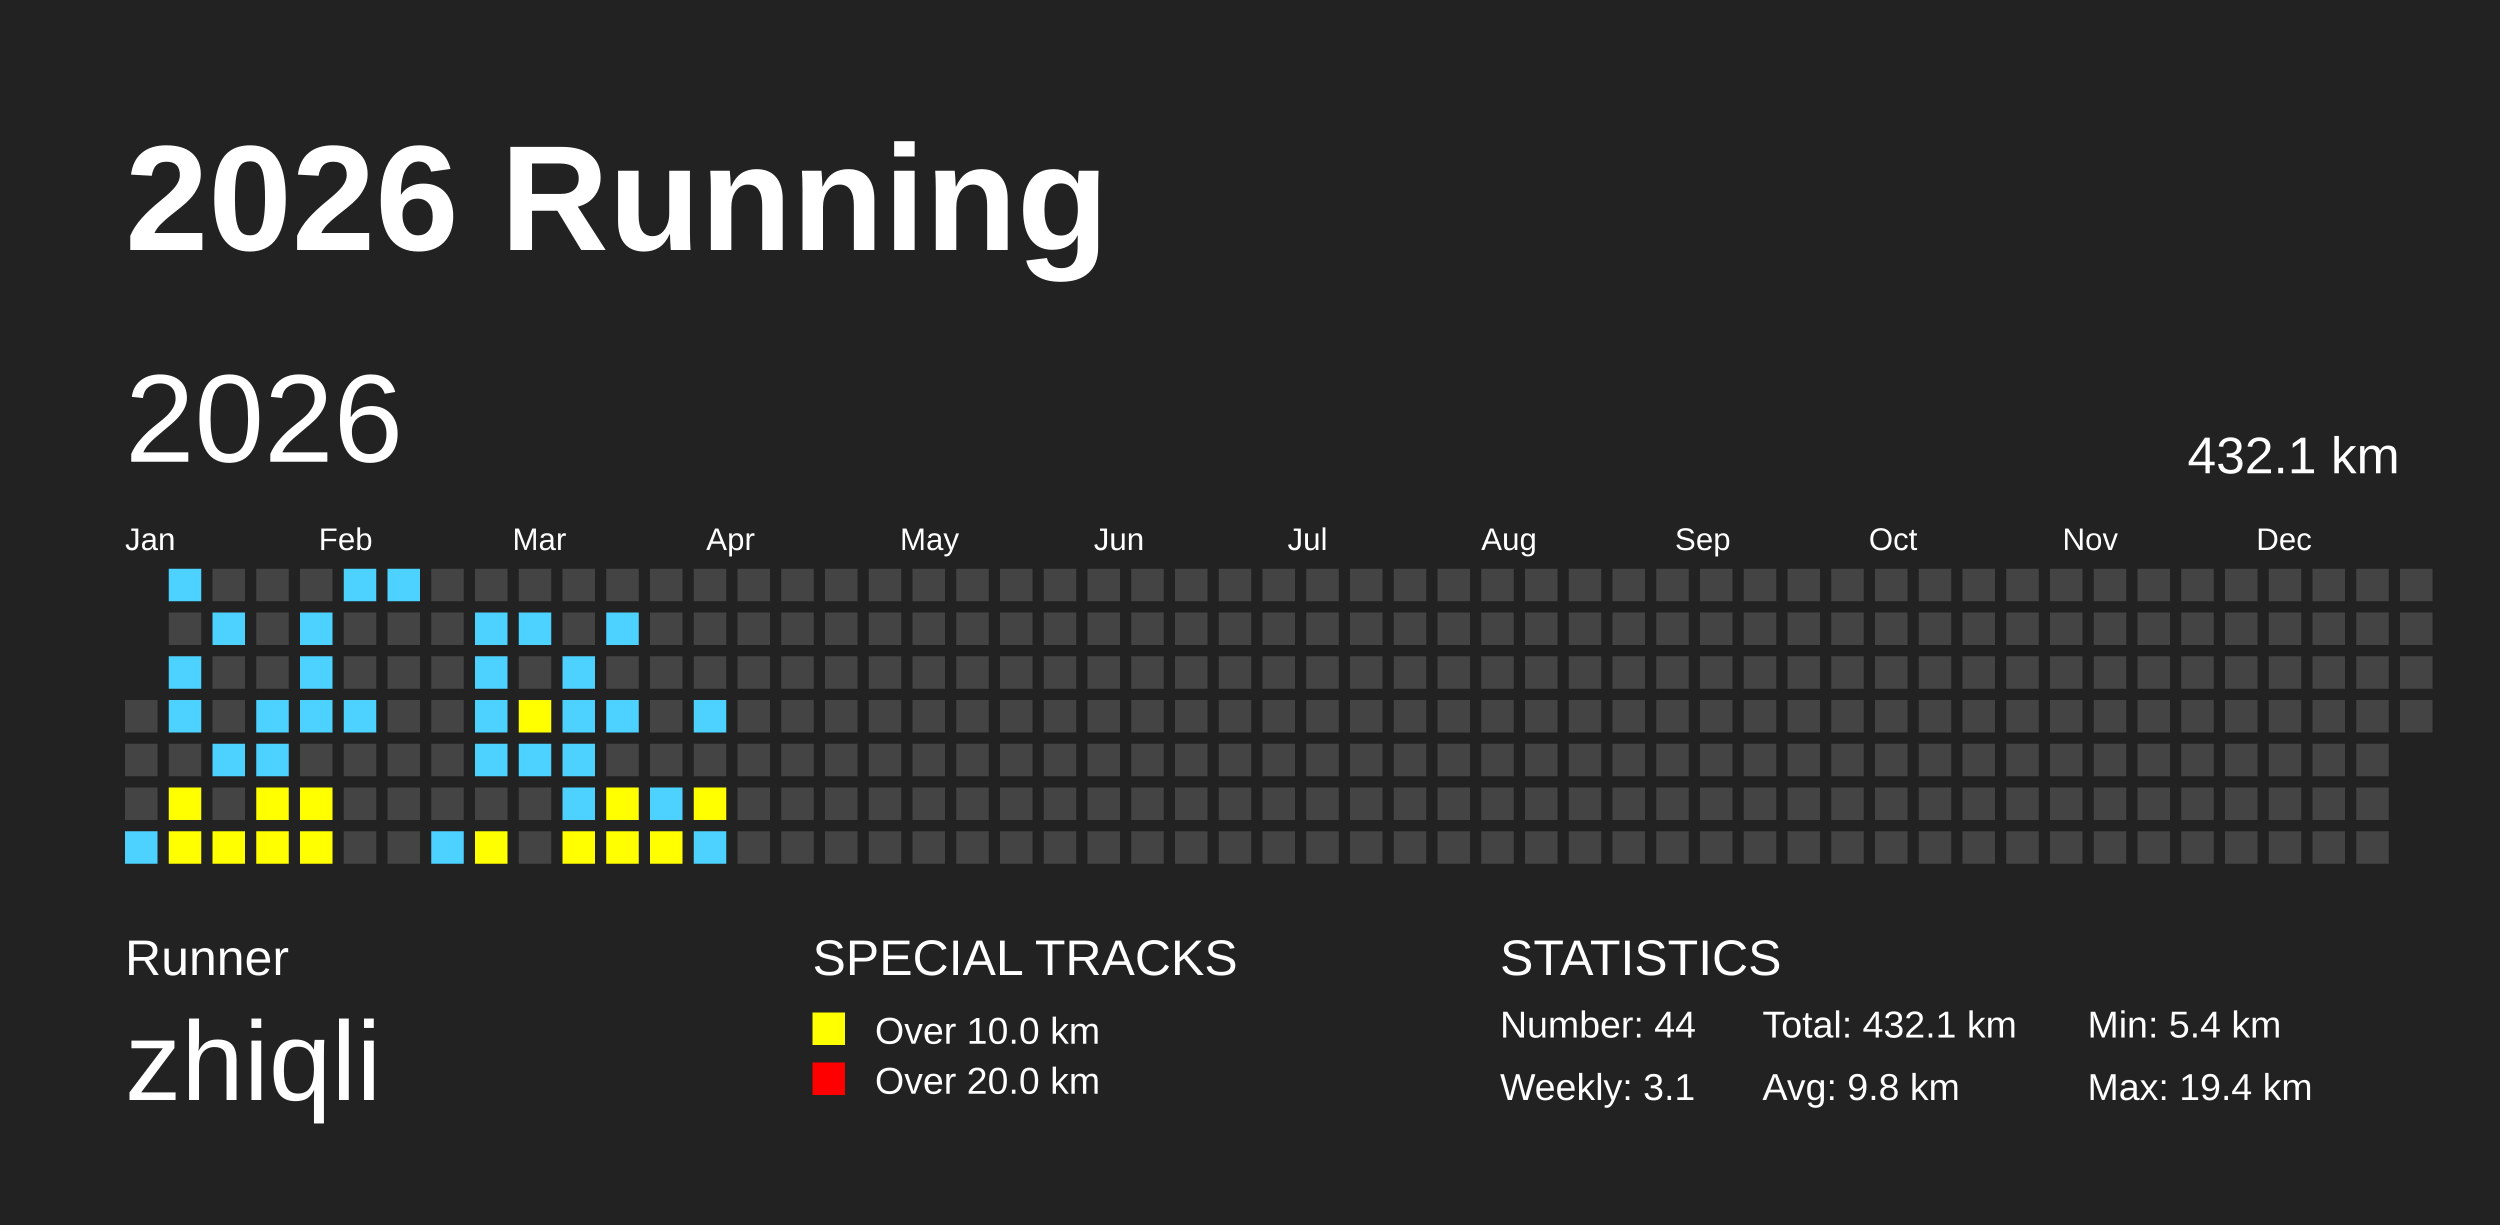
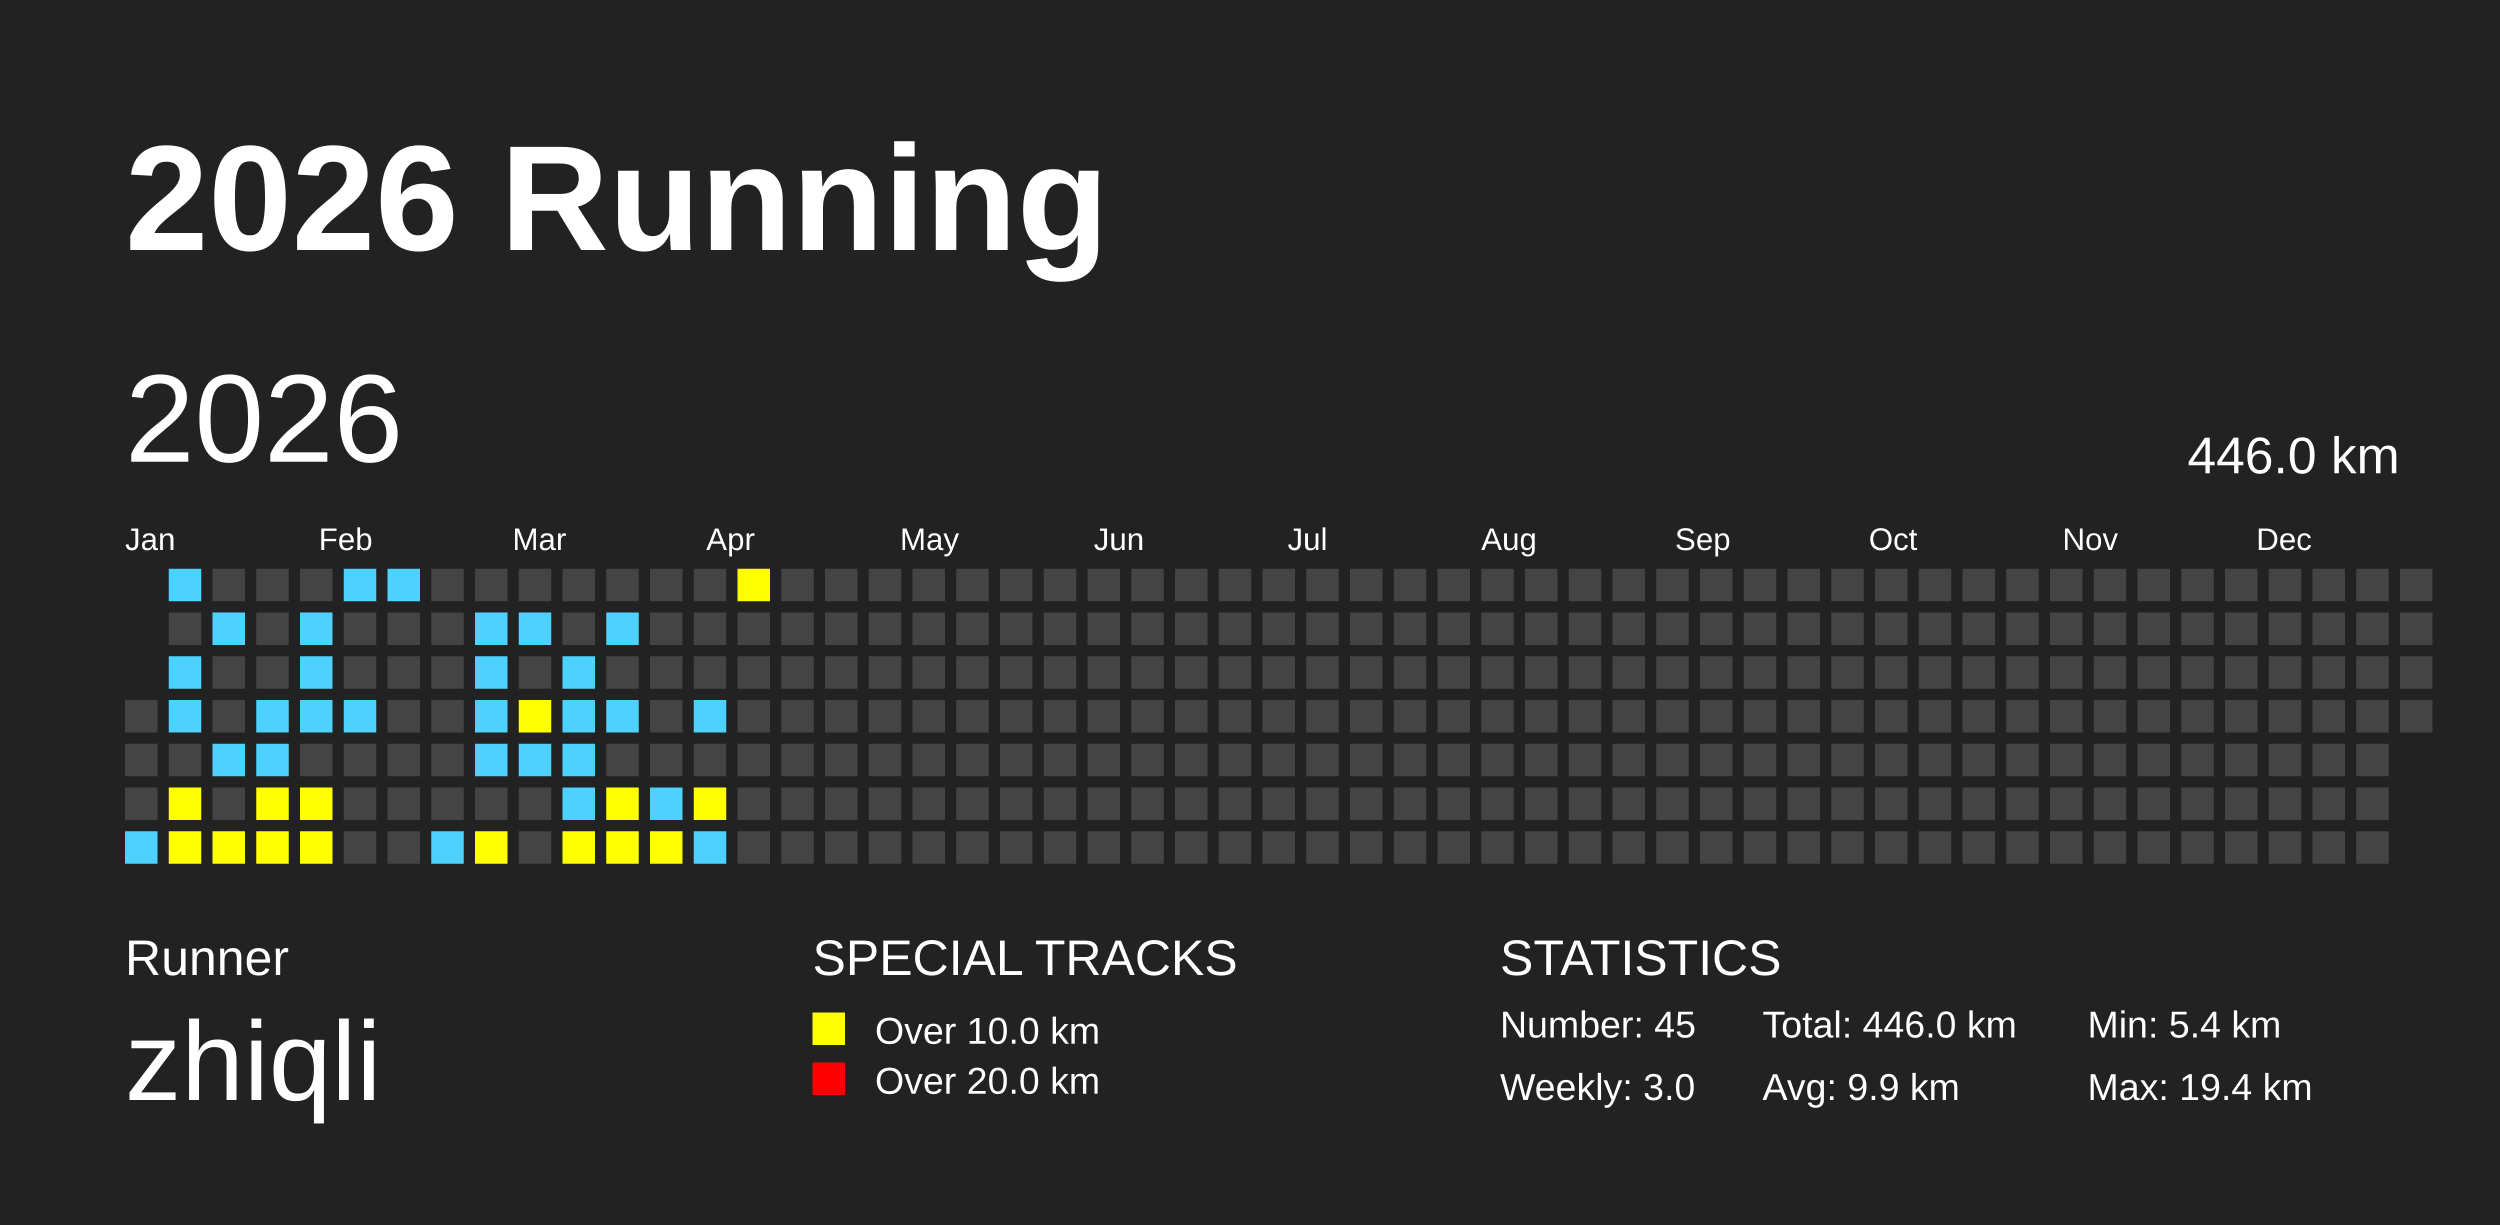
<svg xmlns="http://www.w3.org/2000/svg" baseProfile="full" height="98mm" version="1.1" viewBox="0,0,200,98" width="200mm">
  <defs />
  <rect fill="#222222" height="98" width="200" x="0" y="0" />
  <text fill="#FFFFFF" style="font-size:12px; font-family:Arial; font-weight:bold;" x="10" y="20">2026 Running</text>
  <text fill="#FFFFFF" style="font-size:4px; font-family:Arial" x="10" y="78">Runner</text>
  <text fill="#FFFFFF" style="font-size:9px; font-family:Arial" x="10" y="88">zhiqli</text>
  <text fill="#FFFFFF" style="font-size:4px; font-family:Arial" x="65" y="78">SPECIAL TRACKS</text>
  <rect fill="yellow" height="2.6" width="2.6" x="65" y="81" />
  <text fill="#FFFFFF" style="font-size:3px; font-family:Arial" x="70" y="83.5">Over 10.0 km</text>
  <rect fill="red" height="2.6" width="2.6" x="65" y="85" />
  <text fill="#FFFFFF" style="font-size:3px; font-family:Arial" x="70" y="87.5">Over 20.0 km</text>
  <text fill="#FFFFFF" style="font-size:4px; font-family:Arial" x="120" y="78">STATISTICS</text>
-   <text fill="#FFFFFF" style="font-size:3px; font-family:Arial" x="120" y="83">Number: 44</text>
-   <text fill="#FFFFFF" style="font-size:3px; font-family:Arial" x="120" y="88">Weekly: 3.1</text>
-   <text fill="#FFFFFF" style="font-size:3px; font-family:Arial" x="141" y="83">Total: 432.1 km</text>
-   <text fill="#FFFFFF" style="font-size:3px; font-family:Arial" x="141" y="88">Avg: 9.8 km</text>
+   <text fill="#FFFFFF" style="font-size:3px; font-family:Arial" x="120" y="83">Number: 45</text>
+   <text fill="#FFFFFF" style="font-size:3px; font-family:Arial" x="120" y="88">Weekly: 3.0</text>
+   <text fill="#FFFFFF" style="font-size:3px; font-family:Arial" x="141" y="83">Total: 446.0 km</text>
+   <text fill="#FFFFFF" style="font-size:3px; font-family:Arial" x="141" y="88">Avg: 9.9 km</text>
  <text fill="#FFFFFF" style="font-size:3px; font-family:Arial" x="167" y="83">Min: 5.4 km</text>
  <text fill="#FFFFFF" style="font-size:3px; font-family:Arial" x="167" y="88">Max: 19.4 km</text>
  <text dominant-baseline="hanging" fill="#FFFFFF" style="font-size:10.0px; font-family:Arial;" x="10" y="30">2026</text>
-   <text dominant-baseline="hanging" fill="#FFFFFF" style="font-size:4.125px; font-family:Arial;" x="175" y="35">432.1 km</text>
+   <text dominant-baseline="hanging" fill="#FFFFFF" style="font-size:4.125px; font-family:Arial;" x="175" y="35">446.0 km</text>
  <text fill="#FFFFFF" style="font-size:2.5px; font-family:Arial" x="10.0" y="44">Jan</text>
  <text fill="#FFFFFF" style="font-size:2.5px; font-family:Arial" x="25.5" y="44">Feb</text>
  <text fill="#FFFFFF" style="font-size:2.5px; font-family:Arial" x="41.0" y="44">Mar</text>
  <text fill="#FFFFFF" style="font-size:2.5px; font-family:Arial" x="56.5" y="44">Apr</text>
  <text fill="#FFFFFF" style="font-size:2.5px; font-family:Arial" x="72.0" y="44">May</text>
  <text fill="#FFFFFF" style="font-size:2.5px; font-family:Arial" x="87.5" y="44">Jun</text>
  <text fill="#FFFFFF" style="font-size:2.5px; font-family:Arial" x="103.0" y="44">Jul</text>
  <text fill="#FFFFFF" style="font-size:2.5px; font-family:Arial" x="118.5" y="44">Aug</text>
  <text fill="#FFFFFF" style="font-size:2.5px; font-family:Arial" x="134.0" y="44">Sep</text>
  <text fill="#FFFFFF" style="font-size:2.5px; font-family:Arial" x="149.5" y="44">Oct</text>
  <text fill="#FFFFFF" style="font-size:2.5px; font-family:Arial" x="165.0" y="44">Nov</text>
  <text fill="#FFFFFF" style="font-size:2.5px; font-family:Arial" x="180.5" y="44">Dec</text>
  <rect fill="#444444" height="2.6" width="2.6" x="10.0" y="56.0" />
  <rect fill="#444444" height="2.6" width="2.6" x="10.0" y="59.5" />
  <rect fill="#444444" height="2.6" width="2.6" x="10.0" y="63.0" />
  <rect fill="#4DD2FF" height="2.6" width="2.6" x="10.0" y="66.5" />
  <rect fill="#4DD2FF" height="2.6" width="2.6" x="13.5" y="45.5" />
  <rect fill="#444444" height="2.6" width="2.6" x="13.5" y="49.0" />
  <rect fill="#4DD2FF" height="2.6" width="2.6" x="13.5" y="52.5" />
  <rect fill="#4DD2FF" height="2.6" width="2.6" x="13.5" y="56.0" />
  <rect fill="#444444" height="2.6" width="2.6" x="13.5" y="59.5" />
  <rect fill="yellow" height="2.6" width="2.6" x="13.5" y="63.0" />
  <rect fill="yellow" height="2.6" width="2.6" x="13.5" y="66.5" />
  <rect fill="#444444" height="2.6" width="2.6" x="17.0" y="45.5" />
  <rect fill="#4DD2FF" height="2.6" width="2.6" x="17.0" y="49.0" />
  <rect fill="#444444" height="2.6" width="2.6" x="17.0" y="52.5" />
  <rect fill="#444444" height="2.6" width="2.6" x="17.0" y="56.0" />
  <rect fill="#4DD2FF" height="2.6" width="2.6" x="17.0" y="59.5" />
  <rect fill="#444444" height="2.6" width="2.6" x="17.0" y="63.0" />
  <rect fill="yellow" height="2.6" width="2.6" x="17.0" y="66.5" />
  <rect fill="#444444" height="2.6" width="2.6" x="20.5" y="45.5" />
  <rect fill="#444444" height="2.6" width="2.6" x="20.5" y="49.0" />
  <rect fill="#444444" height="2.6" width="2.6" x="20.5" y="52.5" />
  <rect fill="#4DD2FF" height="2.6" width="2.6" x="20.5" y="56.0" />
  <rect fill="#4DD2FF" height="2.6" width="2.6" x="20.5" y="59.5" />
  <rect fill="yellow" height="2.6" width="2.6" x="20.5" y="63.0" />
  <rect fill="yellow" height="2.6" width="2.6" x="20.5" y="66.5" />
  <rect fill="#444444" height="2.6" width="2.6" x="24.0" y="45.5" />
  <rect fill="#4DD2FF" height="2.6" width="2.6" x="24.0" y="49.0" />
  <rect fill="#4DD2FF" height="2.6" width="2.6" x="24.0" y="52.5" />
  <rect fill="#4DD2FF" height="2.6" width="2.6" x="24.0" y="56.0" />
  <rect fill="#444444" height="2.6" width="2.6" x="24.0" y="59.5" />
  <rect fill="yellow" height="2.6" width="2.6" x="24.0" y="63.0" />
  <rect fill="yellow" height="2.6" width="2.6" x="24.0" y="66.5" />
  <rect fill="#4DD2FF" height="2.6" width="2.6" x="27.5" y="45.5" />
  <rect fill="#444444" height="2.6" width="2.6" x="27.5" y="49.0" />
  <rect fill="#444444" height="2.6" width="2.6" x="27.5" y="52.5" />
  <rect fill="#4DD2FF" height="2.6" width="2.6" x="27.5" y="56.0" />
  <rect fill="#444444" height="2.6" width="2.6" x="27.5" y="59.5" />
  <rect fill="#444444" height="2.6" width="2.6" x="27.5" y="63.0" />
  <rect fill="#444444" height="2.6" width="2.6" x="27.5" y="66.5" />
  <rect fill="#4DD2FF" height="2.6" width="2.6" x="31.0" y="45.5" />
  <rect fill="#444444" height="2.6" width="2.6" x="31.0" y="49.0" />
  <rect fill="#444444" height="2.6" width="2.6" x="31.0" y="52.5" />
  <rect fill="#444444" height="2.6" width="2.6" x="31.0" y="56.0" />
  <rect fill="#444444" height="2.6" width="2.6" x="31.0" y="59.5" />
  <rect fill="#444444" height="2.6" width="2.6" x="31.0" y="63.0" />
  <rect fill="#444444" height="2.6" width="2.6" x="31.0" y="66.5" />
  <rect fill="#444444" height="2.6" width="2.6" x="34.5" y="45.5" />
  <rect fill="#444444" height="2.6" width="2.6" x="34.5" y="49.0" />
  <rect fill="#444444" height="2.6" width="2.6" x="34.5" y="52.5" />
  <rect fill="#444444" height="2.6" width="2.6" x="34.5" y="56.0" />
  <rect fill="#444444" height="2.6" width="2.6" x="34.5" y="59.5" />
  <rect fill="#444444" height="2.6" width="2.6" x="34.5" y="63.0" />
  <rect fill="#4DD2FF" height="2.6" width="2.6" x="34.5" y="66.5" />
  <rect fill="#444444" height="2.6" width="2.6" x="38.0" y="45.5" />
  <rect fill="#4DD2FF" height="2.6" width="2.6" x="38.0" y="49.0" />
  <rect fill="#4DD2FF" height="2.6" width="2.6" x="38.0" y="52.5" />
  <rect fill="#4DD2FF" height="2.6" width="2.6" x="38.0" y="56.0" />
  <rect fill="#4DD2FF" height="2.6" width="2.6" x="38.0" y="59.5" />
  <rect fill="#444444" height="2.6" width="2.6" x="38.0" y="63.0" />
  <rect fill="yellow" height="2.6" width="2.6" x="38.0" y="66.5" />
  <rect fill="#444444" height="2.6" width="2.6" x="41.5" y="45.5" />
  <rect fill="#4DD2FF" height="2.6" width="2.6" x="41.5" y="49.0" />
  <rect fill="#444444" height="2.6" width="2.6" x="41.5" y="52.5" />
  <rect fill="yellow" height="2.6" width="2.6" x="41.5" y="56.0" />
  <rect fill="#4DD2FF" height="2.6" width="2.6" x="41.5" y="59.5" />
  <rect fill="#444444" height="2.6" width="2.6" x="41.5" y="63.0" />
  <rect fill="#444444" height="2.6" width="2.6" x="41.5" y="66.5" />
  <rect fill="#444444" height="2.6" width="2.6" x="45.0" y="45.5" />
  <rect fill="#444444" height="2.6" width="2.6" x="45.0" y="49.0" />
  <rect fill="#4DD2FF" height="2.6" width="2.6" x="45.0" y="52.5" />
  <rect fill="#4DD2FF" height="2.6" width="2.6" x="45.0" y="56.0" />
  <rect fill="#4DD2FF" height="2.6" width="2.6" x="45.0" y="59.5" />
  <rect fill="#4DD2FF" height="2.6" width="2.6" x="45.0" y="63.0" />
  <rect fill="yellow" height="2.6" width="2.6" x="45.0" y="66.5" />
  <rect fill="#444444" height="2.6" width="2.6" x="48.5" y="45.5" />
  <rect fill="#4DD2FF" height="2.6" width="2.6" x="48.5" y="49.0" />
  <rect fill="#444444" height="2.6" width="2.6" x="48.5" y="52.5" />
  <rect fill="#4DD2FF" height="2.6" width="2.6" x="48.5" y="56.0" />
  <rect fill="#444444" height="2.6" width="2.6" x="48.5" y="59.5" />
  <rect fill="yellow" height="2.6" width="2.6" x="48.5" y="63.0" />
  <rect fill="yellow" height="2.6" width="2.6" x="48.5" y="66.5" />
  <rect fill="#444444" height="2.6" width="2.6" x="52.0" y="45.5" />
  <rect fill="#444444" height="2.6" width="2.6" x="52.0" y="49.0" />
  <rect fill="#444444" height="2.6" width="2.6" x="52.0" y="52.5" />
  <rect fill="#444444" height="2.6" width="2.6" x="52.0" y="56.0" />
  <rect fill="#444444" height="2.6" width="2.6" x="52.0" y="59.5" />
  <rect fill="#4DD2FF" height="2.6" width="2.6" x="52.0" y="63.0" />
  <rect fill="yellow" height="2.6" width="2.6" x="52.0" y="66.5" />
  <rect fill="#444444" height="2.6" width="2.6" x="55.5" y="45.5" />
  <rect fill="#444444" height="2.6" width="2.6" x="55.5" y="49.0" />
  <rect fill="#444444" height="2.6" width="2.6" x="55.5" y="52.5" />
  <rect fill="#4DD2FF" height="2.6" width="2.6" x="55.5" y="56.0" />
  <rect fill="#444444" height="2.6" width="2.6" x="55.5" y="59.5" />
  <rect fill="yellow" height="2.6" width="2.6" x="55.5" y="63.0" />
  <rect fill="#4DD2FF" height="2.6" width="2.6" x="55.5" y="66.5" />
-   <rect fill="#444444" height="2.6" width="2.6" x="59.0" y="45.5" />
+   <rect fill="yellow" height="2.6" width="2.6" x="59.0" y="45.5" />
  <rect fill="#444444" height="2.6" width="2.6" x="59.0" y="49.0" />
  <rect fill="#444444" height="2.6" width="2.6" x="59.0" y="52.5" />
  <rect fill="#444444" height="2.6" width="2.6" x="59.0" y="56.0" />
  <rect fill="#444444" height="2.6" width="2.6" x="59.0" y="59.5" />
  <rect fill="#444444" height="2.6" width="2.6" x="59.0" y="63.0" />
  <rect fill="#444444" height="2.6" width="2.6" x="59.0" y="66.5" />
  <rect fill="#444444" height="2.6" width="2.6" x="62.5" y="45.5" />
  <rect fill="#444444" height="2.6" width="2.6" x="62.5" y="49.0" />
  <rect fill="#444444" height="2.6" width="2.6" x="62.5" y="52.5" />
  <rect fill="#444444" height="2.6" width="2.6" x="62.5" y="56.0" />
  <rect fill="#444444" height="2.6" width="2.6" x="62.5" y="59.5" />
  <rect fill="#444444" height="2.6" width="2.6" x="62.5" y="63.0" />
  <rect fill="#444444" height="2.6" width="2.6" x="62.5" y="66.5" />
  <rect fill="#444444" height="2.6" width="2.6" x="66.0" y="45.5" />
  <rect fill="#444444" height="2.6" width="2.6" x="66.0" y="49.0" />
  <rect fill="#444444" height="2.6" width="2.6" x="66.0" y="52.5" />
  <rect fill="#444444" height="2.6" width="2.6" x="66.0" y="56.0" />
  <rect fill="#444444" height="2.6" width="2.6" x="66.0" y="59.5" />
  <rect fill="#444444" height="2.6" width="2.6" x="66.0" y="63.0" />
  <rect fill="#444444" height="2.6" width="2.6" x="66.0" y="66.5" />
  <rect fill="#444444" height="2.6" width="2.6" x="69.5" y="45.5" />
  <rect fill="#444444" height="2.6" width="2.6" x="69.5" y="49.0" />
  <rect fill="#444444" height="2.6" width="2.6" x="69.5" y="52.5" />
  <rect fill="#444444" height="2.6" width="2.6" x="69.5" y="56.0" />
  <rect fill="#444444" height="2.6" width="2.6" x="69.5" y="59.5" />
  <rect fill="#444444" height="2.6" width="2.6" x="69.5" y="63.0" />
  <rect fill="#444444" height="2.6" width="2.6" x="69.5" y="66.5" />
  <rect fill="#444444" height="2.6" width="2.6" x="73.0" y="45.5" />
  <rect fill="#444444" height="2.6" width="2.6" x="73.0" y="49.0" />
  <rect fill="#444444" height="2.6" width="2.6" x="73.0" y="52.5" />
  <rect fill="#444444" height="2.6" width="2.6" x="73.0" y="56.0" />
  <rect fill="#444444" height="2.6" width="2.6" x="73.0" y="59.5" />
  <rect fill="#444444" height="2.6" width="2.6" x="73.0" y="63.0" />
  <rect fill="#444444" height="2.6" width="2.6" x="73.0" y="66.5" />
  <rect fill="#444444" height="2.6" width="2.6" x="76.5" y="45.5" />
  <rect fill="#444444" height="2.6" width="2.6" x="76.5" y="49.0" />
  <rect fill="#444444" height="2.6" width="2.6" x="76.5" y="52.5" />
  <rect fill="#444444" height="2.6" width="2.6" x="76.5" y="56.0" />
  <rect fill="#444444" height="2.6" width="2.6" x="76.5" y="59.5" />
  <rect fill="#444444" height="2.6" width="2.6" x="76.5" y="63.0" />
  <rect fill="#444444" height="2.6" width="2.6" x="76.5" y="66.5" />
  <rect fill="#444444" height="2.6" width="2.6" x="80.0" y="45.5" />
  <rect fill="#444444" height="2.6" width="2.6" x="80.0" y="49.0" />
  <rect fill="#444444" height="2.6" width="2.6" x="80.0" y="52.5" />
  <rect fill="#444444" height="2.6" width="2.6" x="80.0" y="56.0" />
  <rect fill="#444444" height="2.6" width="2.6" x="80.0" y="59.5" />
  <rect fill="#444444" height="2.6" width="2.6" x="80.0" y="63.0" />
  <rect fill="#444444" height="2.6" width="2.6" x="80.0" y="66.5" />
  <rect fill="#444444" height="2.6" width="2.6" x="83.5" y="45.5" />
  <rect fill="#444444" height="2.6" width="2.6" x="83.5" y="49.0" />
  <rect fill="#444444" height="2.6" width="2.6" x="83.5" y="52.5" />
  <rect fill="#444444" height="2.6" width="2.6" x="83.5" y="56.0" />
  <rect fill="#444444" height="2.6" width="2.6" x="83.5" y="59.5" />
  <rect fill="#444444" height="2.6" width="2.6" x="83.5" y="63.0" />
  <rect fill="#444444" height="2.6" width="2.6" x="83.5" y="66.5" />
  <rect fill="#444444" height="2.6" width="2.6" x="87.0" y="45.5" />
  <rect fill="#444444" height="2.6" width="2.6" x="87.0" y="49.0" />
  <rect fill="#444444" height="2.6" width="2.6" x="87.0" y="52.5" />
  <rect fill="#444444" height="2.6" width="2.6" x="87.0" y="56.0" />
  <rect fill="#444444" height="2.6" width="2.6" x="87.0" y="59.5" />
  <rect fill="#444444" height="2.6" width="2.6" x="87.0" y="63.0" />
  <rect fill="#444444" height="2.6" width="2.6" x="87.0" y="66.5" />
  <rect fill="#444444" height="2.6" width="2.6" x="90.5" y="45.5" />
  <rect fill="#444444" height="2.6" width="2.6" x="90.5" y="49.0" />
  <rect fill="#444444" height="2.6" width="2.6" x="90.5" y="52.5" />
  <rect fill="#444444" height="2.6" width="2.6" x="90.5" y="56.0" />
  <rect fill="#444444" height="2.6" width="2.6" x="90.5" y="59.5" />
  <rect fill="#444444" height="2.6" width="2.6" x="90.5" y="63.0" />
  <rect fill="#444444" height="2.6" width="2.6" x="90.5" y="66.5" />
  <rect fill="#444444" height="2.6" width="2.6" x="94.0" y="45.5" />
  <rect fill="#444444" height="2.6" width="2.6" x="94.0" y="49.0" />
  <rect fill="#444444" height="2.6" width="2.6" x="94.0" y="52.5" />
  <rect fill="#444444" height="2.6" width="2.6" x="94.0" y="56.0" />
  <rect fill="#444444" height="2.6" width="2.6" x="94.0" y="59.5" />
  <rect fill="#444444" height="2.6" width="2.6" x="94.0" y="63.0" />
  <rect fill="#444444" height="2.6" width="2.6" x="94.0" y="66.5" />
  <rect fill="#444444" height="2.6" width="2.6" x="97.5" y="45.5" />
  <rect fill="#444444" height="2.6" width="2.6" x="97.5" y="49.0" />
  <rect fill="#444444" height="2.6" width="2.6" x="97.5" y="52.5" />
  <rect fill="#444444" height="2.6" width="2.6" x="97.5" y="56.0" />
  <rect fill="#444444" height="2.6" width="2.6" x="97.5" y="59.5" />
  <rect fill="#444444" height="2.6" width="2.6" x="97.5" y="63.0" />
  <rect fill="#444444" height="2.6" width="2.6" x="97.5" y="66.5" />
  <rect fill="#444444" height="2.6" width="2.6" x="101.0" y="45.5" />
  <rect fill="#444444" height="2.6" width="2.6" x="101.0" y="49.0" />
  <rect fill="#444444" height="2.6" width="2.6" x="101.0" y="52.5" />
  <rect fill="#444444" height="2.6" width="2.6" x="101.0" y="56.0" />
  <rect fill="#444444" height="2.6" width="2.6" x="101.0" y="59.5" />
  <rect fill="#444444" height="2.6" width="2.6" x="101.0" y="63.0" />
  <rect fill="#444444" height="2.6" width="2.6" x="101.0" y="66.5" />
  <rect fill="#444444" height="2.6" width="2.6" x="104.5" y="45.5" />
  <rect fill="#444444" height="2.6" width="2.6" x="104.5" y="49.0" />
  <rect fill="#444444" height="2.6" width="2.6" x="104.5" y="52.5" />
  <rect fill="#444444" height="2.6" width="2.6" x="104.5" y="56.0" />
  <rect fill="#444444" height="2.6" width="2.6" x="104.5" y="59.5" />
  <rect fill="#444444" height="2.6" width="2.6" x="104.5" y="63.0" />
  <rect fill="#444444" height="2.6" width="2.6" x="104.5" y="66.5" />
  <rect fill="#444444" height="2.6" width="2.6" x="108.0" y="45.5" />
  <rect fill="#444444" height="2.6" width="2.6" x="108.0" y="49.0" />
  <rect fill="#444444" height="2.6" width="2.6" x="108.0" y="52.5" />
  <rect fill="#444444" height="2.6" width="2.6" x="108.0" y="56.0" />
  <rect fill="#444444" height="2.6" width="2.6" x="108.0" y="59.5" />
  <rect fill="#444444" height="2.6" width="2.6" x="108.0" y="63.0" />
  <rect fill="#444444" height="2.6" width="2.6" x="108.0" y="66.5" />
  <rect fill="#444444" height="2.6" width="2.6" x="111.5" y="45.5" />
  <rect fill="#444444" height="2.6" width="2.6" x="111.5" y="49.0" />
  <rect fill="#444444" height="2.6" width="2.6" x="111.5" y="52.5" />
  <rect fill="#444444" height="2.6" width="2.6" x="111.5" y="56.0" />
  <rect fill="#444444" height="2.6" width="2.6" x="111.5" y="59.5" />
  <rect fill="#444444" height="2.6" width="2.6" x="111.5" y="63.0" />
  <rect fill="#444444" height="2.6" width="2.6" x="111.5" y="66.5" />
  <rect fill="#444444" height="2.6" width="2.6" x="115.0" y="45.5" />
  <rect fill="#444444" height="2.6" width="2.6" x="115.0" y="49.0" />
  <rect fill="#444444" height="2.6" width="2.6" x="115.0" y="52.5" />
  <rect fill="#444444" height="2.6" width="2.6" x="115.0" y="56.0" />
  <rect fill="#444444" height="2.6" width="2.6" x="115.0" y="59.5" />
  <rect fill="#444444" height="2.6" width="2.6" x="115.0" y="63.0" />
  <rect fill="#444444" height="2.6" width="2.6" x="115.0" y="66.5" />
  <rect fill="#444444" height="2.6" width="2.6" x="118.5" y="45.5" />
  <rect fill="#444444" height="2.6" width="2.6" x="118.5" y="49.0" />
  <rect fill="#444444" height="2.6" width="2.6" x="118.5" y="52.5" />
  <rect fill="#444444" height="2.6" width="2.6" x="118.5" y="56.0" />
  <rect fill="#444444" height="2.6" width="2.6" x="118.5" y="59.5" />
  <rect fill="#444444" height="2.6" width="2.6" x="118.5" y="63.0" />
  <rect fill="#444444" height="2.6" width="2.6" x="118.5" y="66.5" />
  <rect fill="#444444" height="2.6" width="2.6" x="122.0" y="45.5" />
  <rect fill="#444444" height="2.6" width="2.6" x="122.0" y="49.0" />
  <rect fill="#444444" height="2.6" width="2.6" x="122.0" y="52.5" />
  <rect fill="#444444" height="2.6" width="2.6" x="122.0" y="56.0" />
  <rect fill="#444444" height="2.6" width="2.6" x="122.0" y="59.5" />
  <rect fill="#444444" height="2.6" width="2.6" x="122.0" y="63.0" />
  <rect fill="#444444" height="2.6" width="2.6" x="122.0" y="66.5" />
  <rect fill="#444444" height="2.6" width="2.6" x="125.5" y="45.5" />
  <rect fill="#444444" height="2.6" width="2.6" x="125.5" y="49.0" />
  <rect fill="#444444" height="2.6" width="2.6" x="125.5" y="52.5" />
  <rect fill="#444444" height="2.6" width="2.6" x="125.5" y="56.0" />
  <rect fill="#444444" height="2.6" width="2.6" x="125.5" y="59.5" />
  <rect fill="#444444" height="2.6" width="2.6" x="125.5" y="63.0" />
  <rect fill="#444444" height="2.6" width="2.6" x="125.5" y="66.5" />
  <rect fill="#444444" height="2.6" width="2.6" x="129.0" y="45.5" />
  <rect fill="#444444" height="2.6" width="2.6" x="129.0" y="49.0" />
  <rect fill="#444444" height="2.6" width="2.6" x="129.0" y="52.5" />
  <rect fill="#444444" height="2.6" width="2.6" x="129.0" y="56.0" />
  <rect fill="#444444" height="2.6" width="2.6" x="129.0" y="59.5" />
  <rect fill="#444444" height="2.6" width="2.6" x="129.0" y="63.0" />
  <rect fill="#444444" height="2.6" width="2.6" x="129.0" y="66.5" />
  <rect fill="#444444" height="2.6" width="2.6" x="132.5" y="45.5" />
  <rect fill="#444444" height="2.6" width="2.6" x="132.5" y="49.0" />
  <rect fill="#444444" height="2.6" width="2.6" x="132.5" y="52.5" />
  <rect fill="#444444" height="2.6" width="2.6" x="132.5" y="56.0" />
  <rect fill="#444444" height="2.6" width="2.6" x="132.5" y="59.5" />
  <rect fill="#444444" height="2.6" width="2.6" x="132.5" y="63.0" />
  <rect fill="#444444" height="2.6" width="2.6" x="132.5" y="66.5" />
  <rect fill="#444444" height="2.6" width="2.6" x="136.0" y="45.5" />
  <rect fill="#444444" height="2.6" width="2.6" x="136.0" y="49.0" />
  <rect fill="#444444" height="2.6" width="2.6" x="136.0" y="52.5" />
  <rect fill="#444444" height="2.6" width="2.6" x="136.0" y="56.0" />
  <rect fill="#444444" height="2.6" width="2.6" x="136.0" y="59.5" />
  <rect fill="#444444" height="2.6" width="2.6" x="136.0" y="63.0" />
  <rect fill="#444444" height="2.6" width="2.6" x="136.0" y="66.5" />
  <rect fill="#444444" height="2.6" width="2.6" x="139.5" y="45.5" />
  <rect fill="#444444" height="2.6" width="2.6" x="139.5" y="49.0" />
  <rect fill="#444444" height="2.6" width="2.6" x="139.5" y="52.5" />
  <rect fill="#444444" height="2.6" width="2.6" x="139.5" y="56.0" />
  <rect fill="#444444" height="2.6" width="2.6" x="139.5" y="59.5" />
  <rect fill="#444444" height="2.6" width="2.6" x="139.5" y="63.0" />
  <rect fill="#444444" height="2.6" width="2.6" x="139.5" y="66.5" />
  <rect fill="#444444" height="2.6" width="2.6" x="143.0" y="45.5" />
  <rect fill="#444444" height="2.6" width="2.6" x="143.0" y="49.0" />
  <rect fill="#444444" height="2.6" width="2.6" x="143.0" y="52.5" />
  <rect fill="#444444" height="2.6" width="2.6" x="143.0" y="56.0" />
  <rect fill="#444444" height="2.6" width="2.6" x="143.0" y="59.5" />
  <rect fill="#444444" height="2.6" width="2.6" x="143.0" y="63.0" />
  <rect fill="#444444" height="2.6" width="2.6" x="143.0" y="66.5" />
  <rect fill="#444444" height="2.6" width="2.6" x="146.5" y="45.5" />
  <rect fill="#444444" height="2.6" width="2.6" x="146.5" y="49.0" />
  <rect fill="#444444" height="2.6" width="2.6" x="146.5" y="52.5" />
  <rect fill="#444444" height="2.6" width="2.6" x="146.5" y="56.0" />
  <rect fill="#444444" height="2.6" width="2.6" x="146.5" y="59.5" />
  <rect fill="#444444" height="2.6" width="2.6" x="146.5" y="63.0" />
  <rect fill="#444444" height="2.6" width="2.6" x="146.5" y="66.5" />
  <rect fill="#444444" height="2.6" width="2.6" x="150.0" y="45.5" />
  <rect fill="#444444" height="2.6" width="2.6" x="150.0" y="49.0" />
  <rect fill="#444444" height="2.6" width="2.6" x="150.0" y="52.5" />
  <rect fill="#444444" height="2.6" width="2.6" x="150.0" y="56.0" />
  <rect fill="#444444" height="2.6" width="2.6" x="150.0" y="59.5" />
  <rect fill="#444444" height="2.6" width="2.6" x="150.0" y="63.0" />
  <rect fill="#444444" height="2.6" width="2.6" x="150.0" y="66.5" />
  <rect fill="#444444" height="2.6" width="2.6" x="153.5" y="45.5" />
  <rect fill="#444444" height="2.6" width="2.6" x="153.5" y="49.0" />
  <rect fill="#444444" height="2.6" width="2.6" x="153.5" y="52.5" />
  <rect fill="#444444" height="2.6" width="2.6" x="153.5" y="56.0" />
  <rect fill="#444444" height="2.6" width="2.6" x="153.5" y="59.5" />
  <rect fill="#444444" height="2.6" width="2.6" x="153.5" y="63.0" />
  <rect fill="#444444" height="2.6" width="2.6" x="153.5" y="66.5" />
  <rect fill="#444444" height="2.6" width="2.6" x="157.0" y="45.5" />
  <rect fill="#444444" height="2.6" width="2.6" x="157.0" y="49.0" />
  <rect fill="#444444" height="2.6" width="2.6" x="157.0" y="52.5" />
  <rect fill="#444444" height="2.6" width="2.6" x="157.0" y="56.0" />
  <rect fill="#444444" height="2.6" width="2.6" x="157.0" y="59.5" />
  <rect fill="#444444" height="2.6" width="2.6" x="157.0" y="63.0" />
  <rect fill="#444444" height="2.6" width="2.6" x="157.0" y="66.5" />
  <rect fill="#444444" height="2.6" width="2.6" x="160.5" y="45.5" />
  <rect fill="#444444" height="2.6" width="2.6" x="160.5" y="49.0" />
  <rect fill="#444444" height="2.6" width="2.6" x="160.5" y="52.5" />
  <rect fill="#444444" height="2.6" width="2.6" x="160.5" y="56.0" />
  <rect fill="#444444" height="2.6" width="2.6" x="160.5" y="59.5" />
  <rect fill="#444444" height="2.6" width="2.6" x="160.5" y="63.0" />
  <rect fill="#444444" height="2.6" width="2.6" x="160.5" y="66.5" />
  <rect fill="#444444" height="2.6" width="2.6" x="164.0" y="45.5" />
  <rect fill="#444444" height="2.6" width="2.6" x="164.0" y="49.0" />
  <rect fill="#444444" height="2.6" width="2.6" x="164.0" y="52.5" />
  <rect fill="#444444" height="2.6" width="2.6" x="164.0" y="56.0" />
  <rect fill="#444444" height="2.6" width="2.6" x="164.0" y="59.5" />
  <rect fill="#444444" height="2.6" width="2.6" x="164.0" y="63.0" />
  <rect fill="#444444" height="2.6" width="2.6" x="164.0" y="66.5" />
  <rect fill="#444444" height="2.6" width="2.6" x="167.5" y="45.5" />
  <rect fill="#444444" height="2.6" width="2.6" x="167.5" y="49.0" />
  <rect fill="#444444" height="2.6" width="2.6" x="167.5" y="52.5" />
  <rect fill="#444444" height="2.6" width="2.6" x="167.5" y="56.0" />
  <rect fill="#444444" height="2.6" width="2.6" x="167.5" y="59.5" />
  <rect fill="#444444" height="2.6" width="2.6" x="167.5" y="63.0" />
  <rect fill="#444444" height="2.6" width="2.6" x="167.5" y="66.5" />
  <rect fill="#444444" height="2.6" width="2.6" x="171.0" y="45.5" />
  <rect fill="#444444" height="2.6" width="2.6" x="171.0" y="49.0" />
  <rect fill="#444444" height="2.6" width="2.6" x="171.0" y="52.5" />
  <rect fill="#444444" height="2.6" width="2.6" x="171.0" y="56.0" />
  <rect fill="#444444" height="2.6" width="2.6" x="171.0" y="59.5" />
  <rect fill="#444444" height="2.6" width="2.6" x="171.0" y="63.0" />
  <rect fill="#444444" height="2.6" width="2.6" x="171.0" y="66.5" />
  <rect fill="#444444" height="2.6" width="2.6" x="174.5" y="45.5" />
  <rect fill="#444444" height="2.6" width="2.6" x="174.5" y="49.0" />
  <rect fill="#444444" height="2.6" width="2.6" x="174.5" y="52.5" />
  <rect fill="#444444" height="2.6" width="2.6" x="174.5" y="56.0" />
  <rect fill="#444444" height="2.6" width="2.6" x="174.5" y="59.5" />
  <rect fill="#444444" height="2.6" width="2.6" x="174.5" y="63.0" />
  <rect fill="#444444" height="2.6" width="2.6" x="174.5" y="66.5" />
  <rect fill="#444444" height="2.6" width="2.6" x="178.0" y="45.5" />
  <rect fill="#444444" height="2.6" width="2.6" x="178.0" y="49.0" />
  <rect fill="#444444" height="2.6" width="2.6" x="178.0" y="52.5" />
  <rect fill="#444444" height="2.6" width="2.6" x="178.0" y="56.0" />
  <rect fill="#444444" height="2.6" width="2.6" x="178.0" y="59.5" />
  <rect fill="#444444" height="2.6" width="2.6" x="178.0" y="63.0" />
  <rect fill="#444444" height="2.6" width="2.6" x="178.0" y="66.5" />
  <rect fill="#444444" height="2.6" width="2.6" x="181.5" y="45.5" />
  <rect fill="#444444" height="2.6" width="2.6" x="181.5" y="49.0" />
  <rect fill="#444444" height="2.6" width="2.6" x="181.5" y="52.5" />
  <rect fill="#444444" height="2.6" width="2.6" x="181.5" y="56.0" />
  <rect fill="#444444" height="2.6" width="2.6" x="181.5" y="59.5" />
  <rect fill="#444444" height="2.6" width="2.6" x="181.5" y="63.0" />
  <rect fill="#444444" height="2.6" width="2.6" x="181.5" y="66.5" />
  <rect fill="#444444" height="2.6" width="2.6" x="185.0" y="45.5" />
  <rect fill="#444444" height="2.6" width="2.6" x="185.0" y="49.0" />
  <rect fill="#444444" height="2.6" width="2.6" x="185.0" y="52.5" />
  <rect fill="#444444" height="2.6" width="2.6" x="185.0" y="56.0" />
  <rect fill="#444444" height="2.6" width="2.6" x="185.0" y="59.5" />
  <rect fill="#444444" height="2.6" width="2.6" x="185.0" y="63.0" />
  <rect fill="#444444" height="2.6" width="2.6" x="185.0" y="66.5" />
  <rect fill="#444444" height="2.6" width="2.6" x="188.5" y="45.5" />
  <rect fill="#444444" height="2.6" width="2.6" x="188.5" y="49.0" />
  <rect fill="#444444" height="2.6" width="2.6" x="188.5" y="52.5" />
  <rect fill="#444444" height="2.6" width="2.6" x="188.5" y="56.0" />
  <rect fill="#444444" height="2.6" width="2.6" x="188.5" y="59.5" />
  <rect fill="#444444" height="2.6" width="2.6" x="188.5" y="63.0" />
  <rect fill="#444444" height="2.6" width="2.6" x="188.5" y="66.5" />
  <rect fill="#444444" height="2.6" width="2.6" x="192.0" y="45.5" />
  <rect fill="#444444" height="2.6" width="2.6" x="192.0" y="49.0" />
  <rect fill="#444444" height="2.6" width="2.6" x="192.0" y="52.5" />
  <rect fill="#444444" height="2.6" width="2.6" x="192.0" y="56.0" />
</svg>
